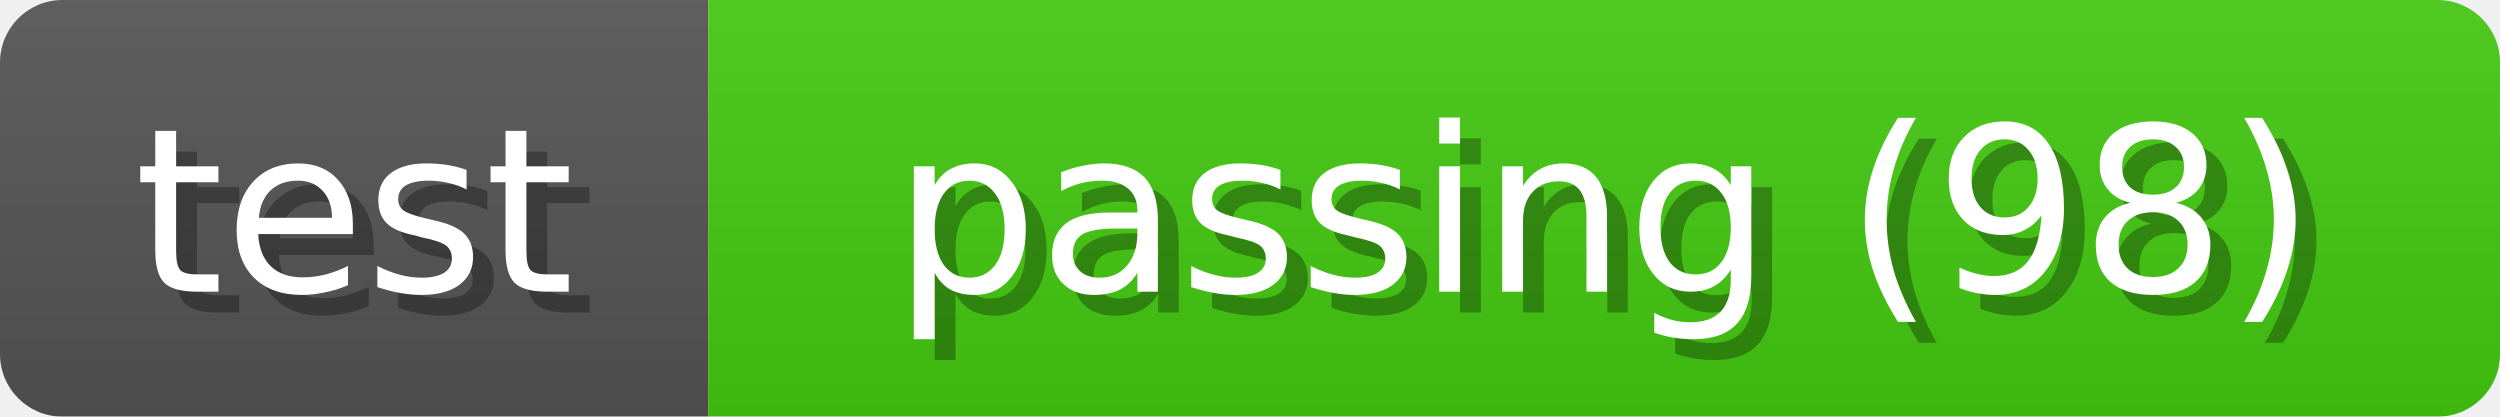
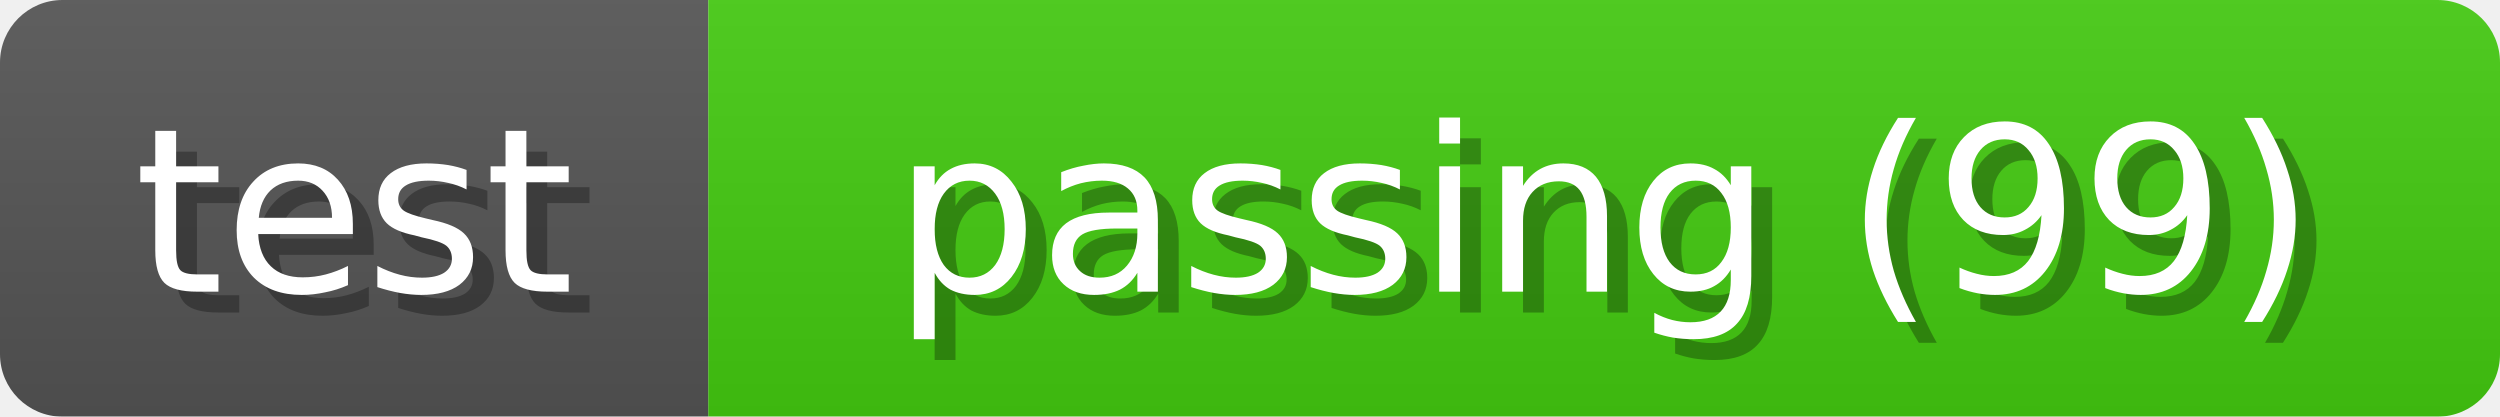
<svg xmlns="http://www.w3.org/2000/svg" width="120" height="20">
  <linearGradient id="b" x2="0" y2="100%">
    <stop offset="0" stop-color="#bbb" stop-opacity=".1" />
    <stop offset="1" stop-opacity=".1" />
  </linearGradient>
  <mask id="anybadge_1">
    <rect width="120" height="20" rx="3" fill="#fff" />
  </mask>
  <g mask="url(#anybadge_1)">
    <path fill="#555" d="M0 0h34v20H0z" />
    <path fill="#4c1" d="M34 0h86v20H34z" />
    <path fill="url(#b)" d="M0 0h120v20H0z" />
  </g>
  <g fill="#fff" text-anchor="middle" font-family="DejaVu Sans,Verdana,Geneva,sans-serif" font-size="11">
    <text x="18.0" y="15" fill="#010101" fill-opacity=".3">test</text>
    <text x="17.0" y="14">test</text>
  </g>
  <g fill="#fff" text-anchor="middle" font-family="DejaVu Sans,Verdana,Geneva,sans-serif" font-size="11">
-     <text x="78.0" y="15" fill="#010101" fill-opacity=".3">passing (98)</text>
-     <text x="77.0" y="14">passing (98)</text>
+     <text x="78.0" y="15" fill="#010101" fill-opacity=".3">passing (99)</text>
+     <text x="77.0" y="14">passing (99)</text>
  </g>
</svg>
